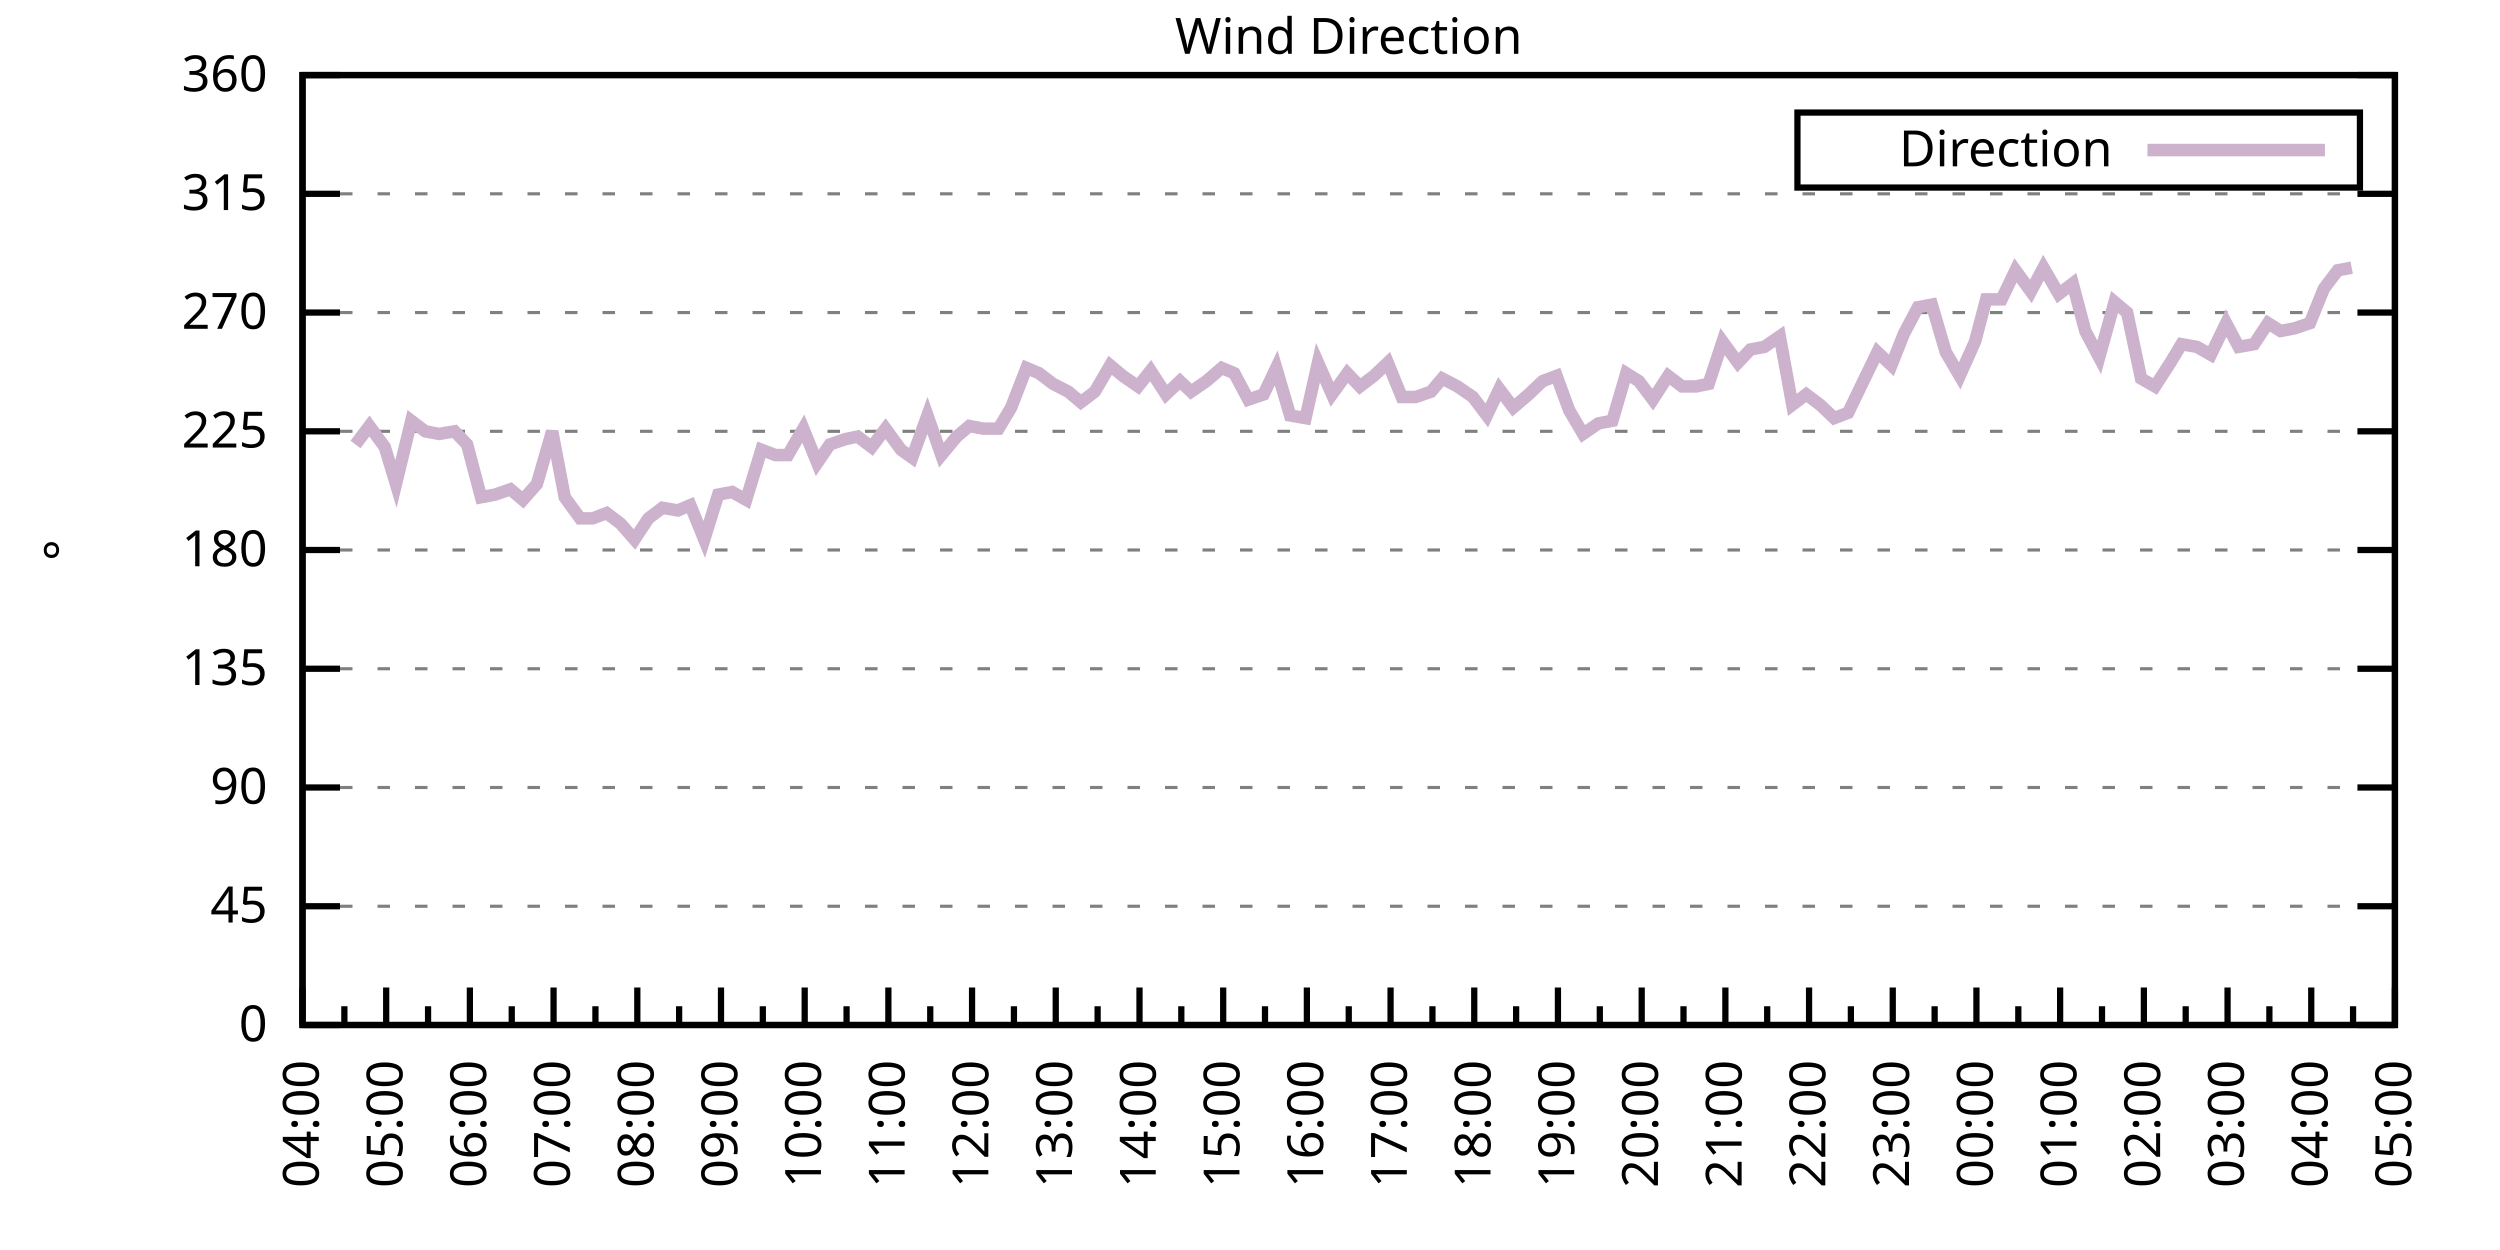
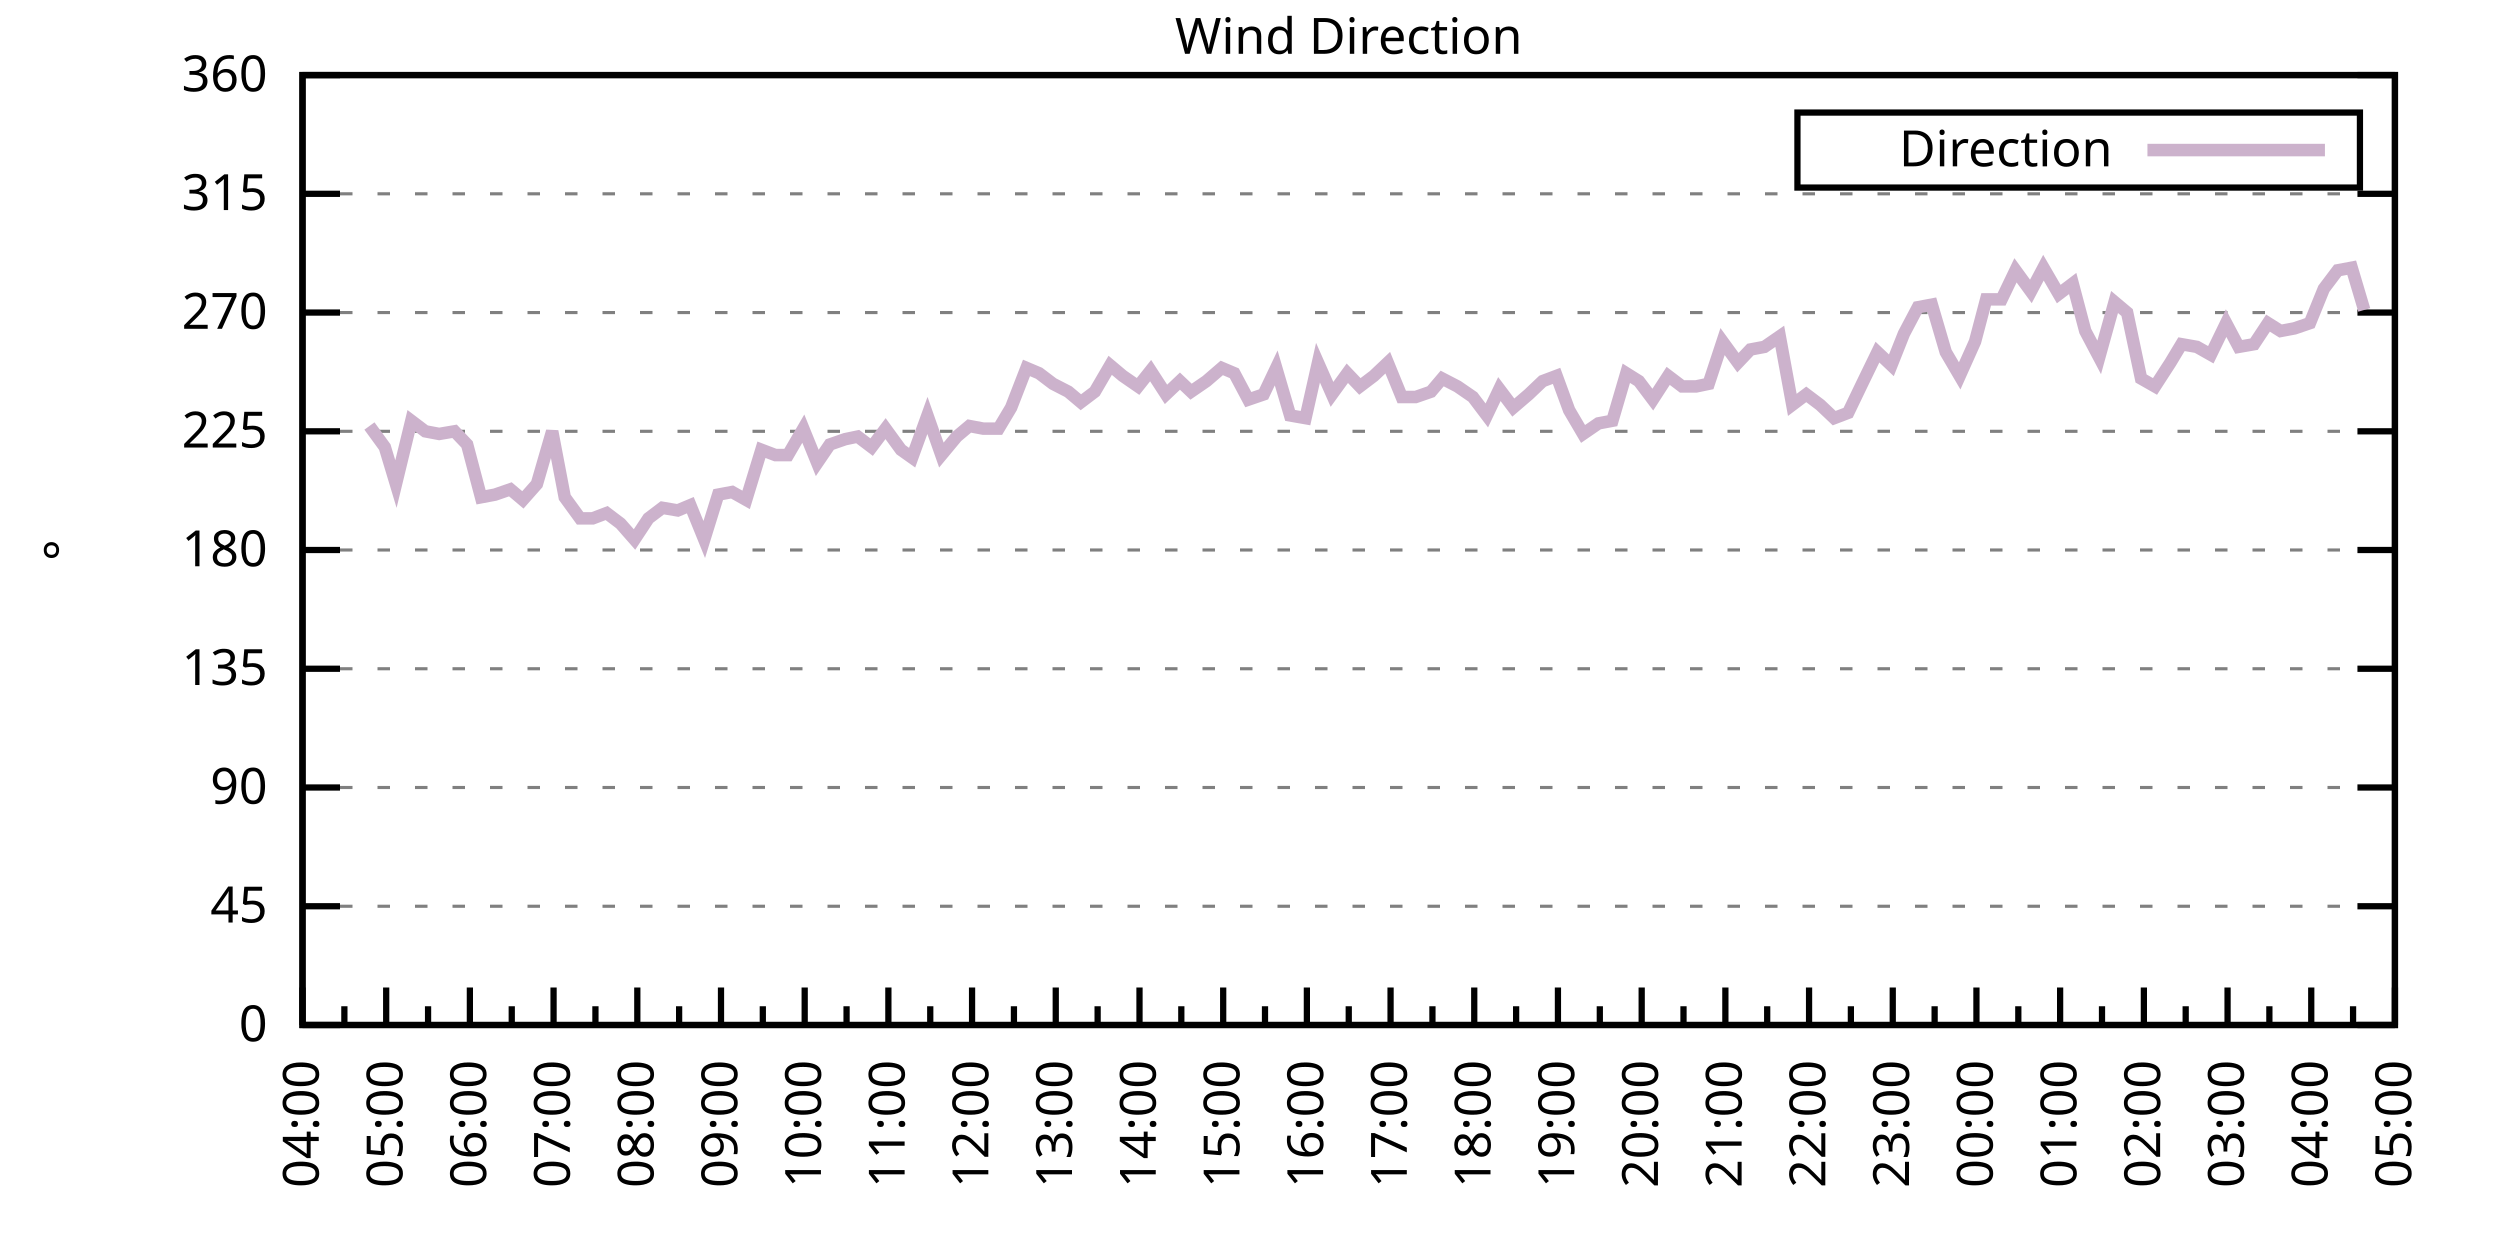
<svg xmlns="http://www.w3.org/2000/svg" xmlns:xlink="http://www.w3.org/1999/xlink" width="400" height="200" viewBox="0 0 400 200">
  <g id="gnuplot_canvas">
    <rect x="0" y="0" width="400" height="200" fill="none" />
    <defs>
      <circle id="gpDot" r="0.5" stroke-width="0.5" stroke="currentColor" />
      <path id="gpPt0" stroke-width="0.333" stroke="currentColor" d="M-1,0 h2 M0,-1 v2" />
      <path id="gpPt1" stroke-width="0.333" stroke="currentColor" d="M-1,-1 L1,1 M1,-1 L-1,1" />
      <path id="gpPt2" stroke-width="0.333" stroke="currentColor" d="M-1,0 L1,0 M0,-1 L0,1 M-1,-1 L1,1 M-1,1 L1,-1" />
      <rect id="gpPt3" stroke-width="0.333" stroke="currentColor" x="-1" y="-1" width="2" height="2" />
      <rect id="gpPt4" stroke-width="0.333" stroke="currentColor" fill="currentColor" x="-1" y="-1" width="2" height="2" />
      <circle id="gpPt5" stroke-width="0.333" stroke="currentColor" cx="0" cy="0" r="1" />
      <use xlink:href="#gpPt5" id="gpPt6" fill="currentColor" stroke="none" />
      <path id="gpPt7" stroke-width="0.333" stroke="currentColor" d="M0,-1.33 L-1.33,0.67 L1.33,0.67 z" />
      <use xlink:href="#gpPt7" id="gpPt8" fill="currentColor" stroke="none" />
      <use xlink:href="#gpPt7" id="gpPt9" stroke="currentColor" transform="rotate(180)" />
      <use xlink:href="#gpPt9" id="gpPt10" fill="currentColor" stroke="none" />
      <use xlink:href="#gpPt3" id="gpPt11" stroke="currentColor" transform="rotate(45)" />
      <use xlink:href="#gpPt11" id="gpPt12" fill="currentColor" stroke="none" />
      <path id="gpPt13" stroke-width="0.333" stroke="currentColor" d="M0,1.330 L1.265,0.411 L0.782,-1.067 L-0.782,-1.076 L-1.265,0.411 z" />
      <use xlink:href="#gpPt13" id="gpPt14" fill="currentColor" stroke="none" />
      <filter id="textbox" filterUnits="objectBoundingBox" x="0" y="0" height="1" width="1">
        <feFlood flood-color="white" flood-opacity="1" result="bgnd" />
        <feComposite in="SourceGraphic" in2="bgnd" operator="atop" />
      </filter>
      <filter id="greybox" filterUnits="objectBoundingBox" x="0" y="0" height="1" width="1">
        <feFlood flood-color="lightgrey" flood-opacity="1" result="grey" />
        <feComposite in="SourceGraphic" in2="grey" operator="atop" />
      </filter>
    </defs>
    <g fill="none" color="white" stroke="currentColor" stroke-width="1.00" stroke-linecap="butt" stroke-linejoin="miter">
</g>
    <g fill="none" color="black" stroke="currentColor" stroke-width="1.00" stroke-linecap="butt" stroke-linejoin="miter">
      <g stroke="none" shape-rendering="crispEdges">
        <polygon fill="rgb(255, 255, 255)" points="48.40,164.00 383.18,164.00 383.18,12.02 48.40,12.02 " />
      </g>
    </g>
    <g fill="none" color="black" stroke="currentColor" stroke-width="1.00" stroke-linecap="butt" stroke-linejoin="miter">
</g>
    <g fill="none" color="black" stroke="black" stroke-width="0.50" stroke-linecap="butt" stroke-linejoin="miter">
</g>
    <g fill="none" color="gray" stroke="currentColor" stroke-width="0.50" stroke-linecap="butt" stroke-linejoin="miter">
      <path stroke="gray" stroke-dasharray="2,4" class="gridline" d="M48.40,164.00 L383.19,164.00  " />
    </g>
    <g fill="none" color="gray" stroke="gray" stroke-width="1.00" stroke-linecap="butt" stroke-linejoin="miter">
</g>
    <g fill="none" color="black" stroke="currentColor" stroke-width="1.00" stroke-linecap="butt" stroke-linejoin="miter">
      <path stroke="black" d="M48.40,164.00 L54.40,164.00 M383.19,164.00 L377.19,164.00  " />
      <g transform="translate(42.80,166.60)" stroke="none" fill="black" font-family="Sans" font-size="8.00" text-anchor="end">
        <text>
          <tspan font-family="Sans"> 0</tspan>
        </text>
      </g>
    </g>
    <g fill="none" color="black" stroke="currentColor" stroke-width="1.00" stroke-linecap="butt" stroke-linejoin="miter">
</g>
    <g fill="none" color="black" stroke="black" stroke-width="0.50" stroke-linecap="butt" stroke-linejoin="miter">
</g>
    <g fill="none" color="gray" stroke="currentColor" stroke-width="0.50" stroke-linecap="butt" stroke-linejoin="miter">
      <path stroke="gray" stroke-dasharray="2,4" class="gridline" d="M48.40,145.00 L383.19,145.00  " />
    </g>
    <g fill="none" color="gray" stroke="gray" stroke-width="1.00" stroke-linecap="butt" stroke-linejoin="miter">
</g>
    <g fill="none" color="black" stroke="currentColor" stroke-width="1.00" stroke-linecap="butt" stroke-linejoin="miter">
      <path stroke="black" d="M48.40,145.00 L54.40,145.00 M383.19,145.00 L377.19,145.00  " />
      <g transform="translate(42.80,147.60)" stroke="none" fill="black" font-family="Sans" font-size="8.00" text-anchor="end">
        <text>
          <tspan font-family="Sans"> 45</tspan>
        </text>
      </g>
    </g>
    <g fill="none" color="black" stroke="currentColor" stroke-width="1.00" stroke-linecap="butt" stroke-linejoin="miter">
</g>
    <g fill="none" color="black" stroke="black" stroke-width="0.50" stroke-linecap="butt" stroke-linejoin="miter">
</g>
    <g fill="none" color="gray" stroke="currentColor" stroke-width="0.50" stroke-linecap="butt" stroke-linejoin="miter">
      <path stroke="gray" stroke-dasharray="2,4" class="gridline" d="M48.40,126.00 L383.19,126.00  " />
    </g>
    <g fill="none" color="gray" stroke="gray" stroke-width="1.00" stroke-linecap="butt" stroke-linejoin="miter">
</g>
    <g fill="none" color="black" stroke="currentColor" stroke-width="1.00" stroke-linecap="butt" stroke-linejoin="miter">
      <path stroke="black" d="M48.40,126.00 L54.40,126.00 M383.19,126.00 L377.19,126.00  " />
      <g transform="translate(42.80,128.60)" stroke="none" fill="black" font-family="Sans" font-size="8.00" text-anchor="end">
        <text>
          <tspan font-family="Sans"> 90</tspan>
        </text>
      </g>
    </g>
    <g fill="none" color="black" stroke="currentColor" stroke-width="1.00" stroke-linecap="butt" stroke-linejoin="miter">
</g>
    <g fill="none" color="black" stroke="black" stroke-width="0.50" stroke-linecap="butt" stroke-linejoin="miter">
</g>
    <g fill="none" color="gray" stroke="currentColor" stroke-width="0.50" stroke-linecap="butt" stroke-linejoin="miter">
      <path stroke="gray" stroke-dasharray="2,4" class="gridline" d="M48.40,107.00 L383.19,107.00  " />
    </g>
    <g fill="none" color="gray" stroke="gray" stroke-width="1.00" stroke-linecap="butt" stroke-linejoin="miter">
</g>
    <g fill="none" color="black" stroke="currentColor" stroke-width="1.00" stroke-linecap="butt" stroke-linejoin="miter">
      <path stroke="black" d="M48.40,107.00 L54.40,107.00 M383.19,107.00 L377.19,107.00  " />
      <g transform="translate(42.80,109.60)" stroke="none" fill="black" font-family="Sans" font-size="8.00" text-anchor="end">
        <text>
          <tspan font-family="Sans"> 135</tspan>
        </text>
      </g>
    </g>
    <g fill="none" color="black" stroke="currentColor" stroke-width="1.00" stroke-linecap="butt" stroke-linejoin="miter">
</g>
    <g fill="none" color="black" stroke="black" stroke-width="0.50" stroke-linecap="butt" stroke-linejoin="miter">
</g>
    <g fill="none" color="gray" stroke="currentColor" stroke-width="0.50" stroke-linecap="butt" stroke-linejoin="miter">
      <path stroke="gray" stroke-dasharray="2,4" class="gridline" d="M48.40,88.00 L383.19,88.00  " />
    </g>
    <g fill="none" color="gray" stroke="gray" stroke-width="1.00" stroke-linecap="butt" stroke-linejoin="miter">
</g>
    <g fill="none" color="black" stroke="currentColor" stroke-width="1.00" stroke-linecap="butt" stroke-linejoin="miter">
      <path stroke="black" d="M48.40,88.00 L54.40,88.00 M383.19,88.00 L377.19,88.00  " />
      <g transform="translate(42.80,90.60)" stroke="none" fill="black" font-family="Sans" font-size="8.00" text-anchor="end">
        <text>
          <tspan font-family="Sans"> 180</tspan>
        </text>
      </g>
    </g>
    <g fill="none" color="black" stroke="currentColor" stroke-width="1.00" stroke-linecap="butt" stroke-linejoin="miter">
</g>
    <g fill="none" color="black" stroke="black" stroke-width="0.50" stroke-linecap="butt" stroke-linejoin="miter">
</g>
    <g fill="none" color="gray" stroke="currentColor" stroke-width="0.50" stroke-linecap="butt" stroke-linejoin="miter">
      <path stroke="gray" stroke-dasharray="2,4" class="gridline" d="M48.40,69.01 L383.19,69.01  " />
    </g>
    <g fill="none" color="gray" stroke="gray" stroke-width="1.00" stroke-linecap="butt" stroke-linejoin="miter">
</g>
    <g fill="none" color="black" stroke="currentColor" stroke-width="1.00" stroke-linecap="butt" stroke-linejoin="miter">
      <path stroke="black" d="M48.40,69.01 L54.40,69.01 M383.19,69.01 L377.19,69.01  " />
      <g transform="translate(42.80,71.61)" stroke="none" fill="black" font-family="Sans" font-size="8.00" text-anchor="end">
        <text>
          <tspan font-family="Sans"> 225</tspan>
        </text>
      </g>
    </g>
    <g fill="none" color="black" stroke="currentColor" stroke-width="1.00" stroke-linecap="butt" stroke-linejoin="miter">
</g>
    <g fill="none" color="black" stroke="black" stroke-width="0.50" stroke-linecap="butt" stroke-linejoin="miter">
</g>
    <g fill="none" color="gray" stroke="currentColor" stroke-width="0.50" stroke-linecap="butt" stroke-linejoin="miter">
      <path stroke="gray" stroke-dasharray="2,4" class="gridline" d="M48.40,50.01 L383.19,50.01  " />
    </g>
    <g fill="none" color="gray" stroke="gray" stroke-width="1.00" stroke-linecap="butt" stroke-linejoin="miter">
</g>
    <g fill="none" color="black" stroke="currentColor" stroke-width="1.00" stroke-linecap="butt" stroke-linejoin="miter">
      <path stroke="black" d="M48.40,50.01 L54.40,50.01 M383.19,50.01 L377.19,50.01  " />
      <g transform="translate(42.80,52.61)" stroke="none" fill="black" font-family="Sans" font-size="8.00" text-anchor="end">
        <text>
          <tspan font-family="Sans"> 270</tspan>
        </text>
      </g>
    </g>
    <g fill="none" color="black" stroke="currentColor" stroke-width="1.00" stroke-linecap="butt" stroke-linejoin="miter">
</g>
    <g fill="none" color="black" stroke="black" stroke-width="0.50" stroke-linecap="butt" stroke-linejoin="miter">
</g>
    <g fill="none" color="gray" stroke="currentColor" stroke-width="0.50" stroke-linecap="butt" stroke-linejoin="miter">
      <path stroke="gray" stroke-dasharray="2,4" class="gridline" d="M48.40,31.01 L383.19,31.01  " />
    </g>
    <g fill="none" color="gray" stroke="gray" stroke-width="1.00" stroke-linecap="butt" stroke-linejoin="miter">
</g>
    <g fill="none" color="black" stroke="currentColor" stroke-width="1.00" stroke-linecap="butt" stroke-linejoin="miter">
      <path stroke="black" d="M48.40,31.01 L54.40,31.01 M383.19,31.01 L377.19,31.01  " />
      <g transform="translate(42.80,33.61)" stroke="none" fill="black" font-family="Sans" font-size="8.00" text-anchor="end">
        <text>
          <tspan font-family="Sans"> 315</tspan>
        </text>
      </g>
    </g>
    <g fill="none" color="black" stroke="currentColor" stroke-width="1.00" stroke-linecap="butt" stroke-linejoin="miter">
</g>
    <g fill="none" color="black" stroke="black" stroke-width="0.50" stroke-linecap="butt" stroke-linejoin="miter">
</g>
    <g fill="none" color="gray" stroke="currentColor" stroke-width="0.50" stroke-linecap="butt" stroke-linejoin="miter">
      <path stroke="gray" stroke-dasharray="2,4" class="gridline" d="M48.40,12.01 L383.19,12.01  " />
    </g>
    <g fill="none" color="gray" stroke="gray" stroke-width="1.00" stroke-linecap="butt" stroke-linejoin="miter">
</g>
    <g fill="none" color="black" stroke="currentColor" stroke-width="1.00" stroke-linecap="butt" stroke-linejoin="miter">
      <path stroke="black" d="M48.40,12.01 L54.40,12.01 M383.19,12.01 L377.19,12.01  " />
      <g transform="translate(42.80,14.61)" stroke="none" fill="black" font-family="Sans" font-size="8.00" text-anchor="end">
        <text>
          <tspan font-family="Sans"> 360</tspan>
        </text>
      </g>
    </g>
    <g fill="none" color="black" stroke="currentColor" stroke-width="1.00" stroke-linecap="butt" stroke-linejoin="miter">
      <path stroke="black" d="M48.40,164.00 L48.40,158.00  " />
      <g transform="translate(51.00,169.60) rotate(270)" stroke="none" fill="black" font-family="Sans" font-size="8.00" text-anchor="end">
        <text>
          <tspan font-family="Sans">04:00</tspan>
        </text>
      </g>
    </g>
    <g fill="none" color="black" stroke="currentColor" stroke-width="1.00" stroke-linecap="butt" stroke-linejoin="miter">
      <path stroke="black" d="M55.10,164.00 L55.10,161.00 M61.79,164.00 L61.79,158.00  " />
      <g transform="translate(64.39,169.60) rotate(270)" stroke="none" fill="black" font-family="Sans" font-size="8.00" text-anchor="end">
        <text>
          <tspan font-family="Sans">05:00</tspan>
        </text>
      </g>
    </g>
    <g fill="none" color="black" stroke="currentColor" stroke-width="1.00" stroke-linecap="butt" stroke-linejoin="miter">
      <path stroke="black" d="M68.49,164.00 L68.49,161.00 M75.18,164.00 L75.18,158.00  " />
      <g transform="translate(77.78,169.60) rotate(270)" stroke="none" fill="black" font-family="Sans" font-size="8.00" text-anchor="end">
        <text>
          <tspan font-family="Sans">06:00</tspan>
        </text>
      </g>
    </g>
    <g fill="none" color="black" stroke="currentColor" stroke-width="1.00" stroke-linecap="butt" stroke-linejoin="miter">
      <path stroke="black" d="M81.88,164.00 L81.88,161.00 M88.57,164.00 L88.57,158.00  " />
      <g transform="translate(91.17,169.60) rotate(270)" stroke="none" fill="black" font-family="Sans" font-size="8.00" text-anchor="end">
        <text>
          <tspan font-family="Sans">07:00</tspan>
        </text>
      </g>
    </g>
    <g fill="none" color="black" stroke="currentColor" stroke-width="1.00" stroke-linecap="butt" stroke-linejoin="miter">
      <path stroke="black" d="M95.27,164.00 L95.27,161.00 M101.97,164.00 L101.97,158.00  " />
      <g transform="translate(104.57,169.60) rotate(270)" stroke="none" fill="black" font-family="Sans" font-size="8.00" text-anchor="end">
        <text>
          <tspan font-family="Sans">08:00</tspan>
        </text>
      </g>
    </g>
    <g fill="none" color="black" stroke="currentColor" stroke-width="1.00" stroke-linecap="butt" stroke-linejoin="miter">
      <path stroke="black" d="M108.66,164.00 L108.66,161.00 M115.36,164.00 L115.36,158.00  " />
      <g transform="translate(117.96,169.60) rotate(270)" stroke="none" fill="black" font-family="Sans" font-size="8.00" text-anchor="end">
        <text>
          <tspan font-family="Sans">09:00</tspan>
        </text>
      </g>
    </g>
    <g fill="none" color="black" stroke="currentColor" stroke-width="1.00" stroke-linecap="butt" stroke-linejoin="miter">
      <path stroke="black" d="M122.05,164.00 L122.05,161.00 M128.75,164.00 L128.75,158.00  " />
      <g transform="translate(131.35,169.60) rotate(270)" stroke="none" fill="black" font-family="Sans" font-size="8.00" text-anchor="end">
        <text>
          <tspan font-family="Sans">10:00</tspan>
        </text>
      </g>
    </g>
    <g fill="none" color="black" stroke="currentColor" stroke-width="1.00" stroke-linecap="butt" stroke-linejoin="miter">
      <path stroke="black" d="M135.45,164.00 L135.45,161.00 M142.14,164.00 L142.14,158.00  " />
      <g transform="translate(144.74,169.60) rotate(270)" stroke="none" fill="black" font-family="Sans" font-size="8.00" text-anchor="end">
        <text>
          <tspan font-family="Sans">11:00</tspan>
        </text>
      </g>
    </g>
    <g fill="none" color="black" stroke="currentColor" stroke-width="1.00" stroke-linecap="butt" stroke-linejoin="miter">
      <path stroke="black" d="M148.84,164.00 L148.84,161.00 M155.53,164.00 L155.53,158.00  " />
      <g transform="translate(158.13,169.60) rotate(270)" stroke="none" fill="black" font-family="Sans" font-size="8.00" text-anchor="end">
        <text>
          <tspan font-family="Sans">12:00</tspan>
        </text>
      </g>
    </g>
    <g fill="none" color="black" stroke="currentColor" stroke-width="1.00" stroke-linecap="butt" stroke-linejoin="miter">
      <path stroke="black" d="M162.23,164.00 L162.23,161.00 M168.92,164.00 L168.92,158.00  " />
      <g transform="translate(171.52,169.60) rotate(270)" stroke="none" fill="black" font-family="Sans" font-size="8.00" text-anchor="end">
        <text>
          <tspan font-family="Sans">13:00</tspan>
        </text>
      </g>
    </g>
    <g fill="none" color="black" stroke="currentColor" stroke-width="1.00" stroke-linecap="butt" stroke-linejoin="miter">
      <path stroke="black" d="M175.62,164.00 L175.62,161.00 M182.32,164.00 L182.32,158.00  " />
      <g transform="translate(184.92,169.60) rotate(270)" stroke="none" fill="black" font-family="Sans" font-size="8.00" text-anchor="end">
        <text>
          <tspan font-family="Sans">14:00</tspan>
        </text>
      </g>
    </g>
    <g fill="none" color="black" stroke="currentColor" stroke-width="1.00" stroke-linecap="butt" stroke-linejoin="miter">
      <path stroke="black" d="M189.01,164.00 L189.01,161.00 M195.71,164.00 L195.71,158.00  " />
      <g transform="translate(198.31,169.60) rotate(270)" stroke="none" fill="black" font-family="Sans" font-size="8.00" text-anchor="end">
        <text>
          <tspan font-family="Sans">15:00</tspan>
        </text>
      </g>
    </g>
    <g fill="none" color="black" stroke="currentColor" stroke-width="1.00" stroke-linecap="butt" stroke-linejoin="miter">
      <path stroke="black" d="M202.40,164.00 L202.40,161.00 M209.10,164.00 L209.10,158.00  " />
      <g transform="translate(211.70,169.60) rotate(270)" stroke="none" fill="black" font-family="Sans" font-size="8.00" text-anchor="end">
        <text>
          <tspan font-family="Sans">16:00</tspan>
        </text>
      </g>
    </g>
    <g fill="none" color="black" stroke="currentColor" stroke-width="1.00" stroke-linecap="butt" stroke-linejoin="miter">
      <path stroke="black" d="M215.80,164.00 L215.80,161.00 M222.49,164.00 L222.49,158.00  " />
      <g transform="translate(225.09,169.60) rotate(270)" stroke="none" fill="black" font-family="Sans" font-size="8.00" text-anchor="end">
        <text>
          <tspan font-family="Sans">17:00</tspan>
        </text>
      </g>
    </g>
    <g fill="none" color="black" stroke="currentColor" stroke-width="1.00" stroke-linecap="butt" stroke-linejoin="miter">
      <path stroke="black" d="M229.19,164.00 L229.19,161.00 M235.88,164.00 L235.88,158.00  " />
      <g transform="translate(238.48,169.60) rotate(270)" stroke="none" fill="black" font-family="Sans" font-size="8.00" text-anchor="end">
        <text>
          <tspan font-family="Sans">18:00</tspan>
        </text>
      </g>
    </g>
    <g fill="none" color="black" stroke="currentColor" stroke-width="1.00" stroke-linecap="butt" stroke-linejoin="miter">
      <path stroke="black" d="M242.58,164.00 L242.58,161.00 M249.27,164.00 L249.27,158.00  " />
      <g transform="translate(251.87,169.60) rotate(270)" stroke="none" fill="black" font-family="Sans" font-size="8.00" text-anchor="end">
        <text>
          <tspan font-family="Sans">19:00</tspan>
        </text>
      </g>
    </g>
    <g fill="none" color="black" stroke="currentColor" stroke-width="1.00" stroke-linecap="butt" stroke-linejoin="miter">
      <path stroke="black" d="M255.97,164.00 L255.97,161.00 M262.67,164.00 L262.67,158.00  " />
      <g transform="translate(265.27,169.60) rotate(270)" stroke="none" fill="black" font-family="Sans" font-size="8.00" text-anchor="end">
        <text>
          <tspan font-family="Sans">20:00</tspan>
        </text>
      </g>
    </g>
    <g fill="none" color="black" stroke="currentColor" stroke-width="1.00" stroke-linecap="butt" stroke-linejoin="miter">
      <path stroke="black" d="M269.36,164.00 L269.36,161.00 M276.06,164.00 L276.06,158.00  " />
      <g transform="translate(278.66,169.60) rotate(270)" stroke="none" fill="black" font-family="Sans" font-size="8.00" text-anchor="end">
        <text>
          <tspan font-family="Sans">21:00</tspan>
        </text>
      </g>
    </g>
    <g fill="none" color="black" stroke="currentColor" stroke-width="1.00" stroke-linecap="butt" stroke-linejoin="miter">
      <path stroke="black" d="M282.75,164.00 L282.75,161.00 M289.45,164.00 L289.45,158.00  " />
      <g transform="translate(292.05,169.60) rotate(270)" stroke="none" fill="black" font-family="Sans" font-size="8.00" text-anchor="end">
        <text>
          <tspan font-family="Sans">22:00</tspan>
        </text>
      </g>
    </g>
    <g fill="none" color="black" stroke="currentColor" stroke-width="1.00" stroke-linecap="butt" stroke-linejoin="miter">
      <path stroke="black" d="M296.14,164.00 L296.14,161.00 M302.84,164.00 L302.84,158.00  " />
      <g transform="translate(305.44,169.60) rotate(270)" stroke="none" fill="black" font-family="Sans" font-size="8.00" text-anchor="end">
        <text>
          <tspan font-family="Sans">23:00</tspan>
        </text>
      </g>
    </g>
    <g fill="none" color="black" stroke="currentColor" stroke-width="1.00" stroke-linecap="butt" stroke-linejoin="miter">
      <path stroke="black" d="M309.54,164.00 L309.54,161.00 M316.23,164.00 L316.23,158.00  " />
      <g transform="translate(318.83,169.60) rotate(270)" stroke="none" fill="black" font-family="Sans" font-size="8.00" text-anchor="end">
        <text>
          <tspan font-family="Sans">00:00</tspan>
        </text>
      </g>
    </g>
    <g fill="none" color="black" stroke="currentColor" stroke-width="1.00" stroke-linecap="butt" stroke-linejoin="miter">
      <path stroke="black" d="M322.93,164.00 L322.93,161.00 M329.62,164.00 L329.62,158.00  " />
      <g transform="translate(332.22,169.60) rotate(270)" stroke="none" fill="black" font-family="Sans" font-size="8.00" text-anchor="end">
        <text>
          <tspan font-family="Sans">01:00</tspan>
        </text>
      </g>
    </g>
    <g fill="none" color="black" stroke="currentColor" stroke-width="1.00" stroke-linecap="butt" stroke-linejoin="miter">
      <path stroke="black" d="M336.32,164.00 L336.32,161.00 M343.02,164.00 L343.02,158.00  " />
      <g transform="translate(345.62,169.60) rotate(270)" stroke="none" fill="black" font-family="Sans" font-size="8.00" text-anchor="end">
        <text>
          <tspan font-family="Sans">02:00</tspan>
        </text>
      </g>
    </g>
    <g fill="none" color="black" stroke="currentColor" stroke-width="1.00" stroke-linecap="butt" stroke-linejoin="miter">
      <path stroke="black" d="M349.71,164.00 L349.71,161.00 M356.41,164.00 L356.41,158.00  " />
      <g transform="translate(359.01,169.60) rotate(270)" stroke="none" fill="black" font-family="Sans" font-size="8.00" text-anchor="end">
        <text>
          <tspan font-family="Sans">03:00</tspan>
        </text>
      </g>
    </g>
    <g fill="none" color="black" stroke="currentColor" stroke-width="1.00" stroke-linecap="butt" stroke-linejoin="miter">
      <path stroke="black" d="M363.10,164.00 L363.10,161.00 M369.80,164.00 L369.80,158.00  " />
      <g transform="translate(372.40,169.60) rotate(270)" stroke="none" fill="black" font-family="Sans" font-size="8.00" text-anchor="end">
        <text>
          <tspan font-family="Sans">04:00</tspan>
        </text>
      </g>
    </g>
    <g fill="none" color="black" stroke="currentColor" stroke-width="1.00" stroke-linecap="butt" stroke-linejoin="miter">
      <path stroke="black" d="M376.49,164.00 L376.49,161.00 M383.19,164.00 L383.19,158.00  " />
      <g transform="translate(385.79,169.60) rotate(270)" stroke="none" fill="black" font-family="Sans" font-size="8.00" text-anchor="end">
        <text>
          <tspan font-family="Sans">05:00</tspan>
        </text>
      </g>
    </g>
    <g fill="none" color="black" stroke="currentColor" stroke-width="1.00" stroke-linecap="butt" stroke-linejoin="miter">
</g>
    <g fill="none" color="black" stroke="currentColor" stroke-width="1.00" stroke-linecap="butt" stroke-linejoin="miter">
      <path stroke="black" d="M48.40,12.01 L48.40,164.00 L383.19,164.00 L383.19,12.01 L48.40,12.01 Z  " />
    </g>
    <g fill="none" color="black" stroke="currentColor" stroke-width="1.00" stroke-linecap="butt" stroke-linejoin="miter">
      <g transform="translate(12.80,88.01) rotate(270)" stroke="none" fill="black" font-family="Sans" font-size="8.00" text-anchor="middle">
        <text>
          <tspan font-family="Sans">°</tspan>
        </text>
      </g>
    </g>
    <g fill="none" color="black" stroke="currentColor" stroke-width="1.00" stroke-linecap="butt" stroke-linejoin="miter">
</g>
    <g fill="none" color="black" stroke="currentColor" stroke-width="1.00" stroke-linecap="butt" stroke-linejoin="miter">
      <path stroke="black" d="M287.59,30.01 L287.59,18.01 L377.59,18.01 L377.59,30.01 L287.59,30.01 Z  " />
    </g>
    <g id="Wind_direction_plot_1">
      <g fill="none" color="white" stroke="black" stroke-width="2.00" stroke-linecap="butt" stroke-linejoin="miter">
</g>
      <g fill="none" color="black" stroke="currentColor" stroke-width="2.00" stroke-linecap="butt" stroke-linejoin="miter">
        <g transform="translate(337.99,26.61)" stroke="none" fill="black" font-family="Sans" font-size="8.00" text-anchor="end">
          <text>
            <tspan font-family="Sans">Direction</tspan>
          </text>
        </g>
      </g>
      <g fill="none" color="black" stroke="currentColor" stroke-width="2.00" stroke-linecap="butt" stroke-linejoin="miter">
-         <path stroke="rgb(204, 178, 204)" d="M343.59,24.01 L371.99,24.01 M56.88,71.12 L59.11,68.16 L61.57,71.54 L63.35,77.45 L65.81,67.32 L68.04,69.01   L70.27,69.43 L72.73,69.01 L74.74,71.12 L76.97,79.56 L79.20,79.14 L81.66,78.29 L83.66,79.98 L85.90,77.45   L88.35,69.01 L90.36,79.56 L92.82,82.94 L94.82,82.94 L97.06,82.09 L99.29,83.78 L101.52,86.32 L103.75,82.94   L105.98,81.25 L108.44,81.67 L110.45,80.83 L112.68,86.32 L114.91,79.14 L117.14,78.72 L119.38,79.98 L121.83,71.96   L124.06,72.81 L126.07,72.81 L128.53,68.58 L130.76,74.07 L132.77,71.12 L135.22,70.27 L137.23,69.85 L139.46,71.54   L141.69,68.58 L144.15,71.96 L145.94,73.23 L148.39,66.47 L150.62,72.81 L153.08,69.85 L155.09,68.16 L157.32,68.58   L159.77,68.58 L161.78,65.21 L164.24,58.87 L166.25,59.72 L168.48,61.41 L170.93,62.67 L172.94,64.36 L175.17,62.67   L177.63,58.45 L179.64,60.14 L182.09,61.83 L184.10,59.30 L186.56,63.10 L188.79,60.98 L190.57,62.67 L193.03,60.98   L195.48,58.87 L197.49,59.72 L199.73,63.94 L202.18,63.10 L204.19,58.87 L206.42,66.47 L208.88,66.90 L210.88,58.03   L213.12,63.10 L215.57,59.72 L217.58,61.83 L219.81,60.14 L222.04,58.03 L224.28,63.52 L226.51,63.52 L228.96,62.67   L230.75,60.56 L233.20,61.83 L235.66,63.52 L237.89,66.47 L239.90,62.25 L242.13,65.21 L244.59,63.10 L246.82,60.98   L249.05,60.14 L251.06,65.63 L253.29,69.43 L255.75,67.74 L257.98,67.32 L260.21,59.72 L262.22,60.98 L264.45,63.94   L266.91,60.14 L269.14,61.83 L271.37,61.83 L273.38,61.41 L275.61,54.65 L278.07,58.03 L280.07,55.92 L282.31,55.50   L284.76,53.81 L286.77,64.78 L289.00,63.10 L291.23,64.78 L293.47,66.90 L295.70,66.05 L297.93,61.41 L300.39,56.34   L302.62,58.45 L304.63,53.39 L306.86,49.16 L309.09,48.74 L311.32,56.34 L313.55,60.14 L316.01,54.65 L317.79,47.90   L320.25,47.90 L322.48,43.25 L324.94,46.63 L326.95,42.83 L329.40,47.05 L331.63,45.36 L333.64,52.96 L335.87,57.18   L338.33,48.32 L340.34,50.01 L342.57,60.56 L344.80,61.83 L347.26,58.03 L349.04,55.07 L351.50,55.50 L353.73,56.76   L356.18,51.70 L358.19,55.50 L360.65,55.07 L362.88,51.70 L364.89,52.96 L367.12,52.54 L369.58,51.70 L371.81,46.21   L374.04,43.25 L376.27,42.83  " />
+         <path stroke="rgb(204, 178, 204)" d="M343.59,24.01 L371.99,24.01 M59.11,68.16 L61.57,71.54 L63.35,77.45 L65.81,67.32 L68.04,69.01 L70.27,69.43   L72.73,69.01 L74.74,71.12 L76.97,79.56 L79.20,79.14 L81.66,78.29 L83.66,79.98 L85.90,77.45 L88.35,69.01   L90.36,79.56 L92.82,82.94 L94.82,82.94 L97.06,82.09 L99.29,83.78 L101.52,86.32 L103.75,82.94 L105.98,81.25   L108.44,81.67 L110.45,80.83 L112.68,86.32 L114.91,79.14 L117.14,78.72 L119.38,79.98 L121.83,71.96 L124.06,72.81   L126.07,72.81 L128.53,68.58 L130.76,74.07 L132.77,71.12 L135.22,70.27 L137.23,69.85 L139.46,71.54 L141.69,68.58   L144.15,71.96 L145.94,73.23 L148.39,66.47 L150.62,72.81 L153.08,69.85 L155.09,68.16 L157.32,68.58 L159.77,68.58   L161.78,65.21 L164.24,58.87 L166.25,59.72 L168.48,61.41 L170.93,62.67 L172.94,64.36 L175.17,62.67 L177.63,58.45   L179.64,60.14 L182.09,61.83 L184.10,59.30 L186.56,63.10 L188.79,60.98 L190.57,62.67 L193.03,60.98 L195.48,58.87   L197.49,59.72 L199.73,63.94 L202.18,63.10 L204.19,58.87 L206.42,66.47 L208.88,66.90 L210.88,58.03 L213.12,63.10   L215.57,59.72 L217.58,61.83 L219.81,60.14 L222.04,58.03 L224.28,63.52 L226.51,63.52 L228.96,62.67 L230.75,60.56   L233.20,61.83 L235.66,63.52 L237.89,66.47 L239.90,62.25 L242.13,65.21 L244.59,63.10 L246.82,60.98 L249.05,60.14   L251.06,65.63 L253.29,69.43 L255.75,67.74 L257.98,67.32 L260.21,59.72 L262.22,60.98 L264.45,63.94 L266.91,60.14   L269.14,61.83 L271.37,61.83 L273.38,61.41 L275.61,54.65 L278.07,58.03 L280.07,55.92 L282.31,55.50 L284.76,53.81   L286.77,64.78 L289.00,63.10 L291.23,64.78 L293.47,66.90 L295.70,66.05 L297.93,61.41 L300.39,56.34 L302.62,58.45   L304.63,53.39 L306.86,49.16 L309.09,48.74 L311.32,56.34 L313.55,60.14 L316.01,54.65 L317.79,47.90 L320.25,47.90   L322.48,43.25 L324.94,46.63 L326.95,42.83 L329.40,47.05 L331.63,45.36 L333.64,52.96 L335.87,57.18 L338.33,48.32   L340.34,50.01 L342.57,60.56 L344.80,61.83 L347.26,58.03 L349.04,55.07 L351.50,55.50 L353.73,56.76 L356.18,51.70   L358.19,55.50 L360.65,55.07 L362.88,51.70 L364.89,52.96 L367.12,52.54 L369.58,51.70 L371.81,46.21 L374.04,43.25   L376.27,42.83 L378.28,49.59  " />
      </g>
    </g>
    <g fill="none" color="black" stroke="currentColor" stroke-width="2.00" stroke-linecap="butt" stroke-linejoin="miter">
</g>
    <g fill="none" color="black" stroke="black" stroke-width="1.00" stroke-linecap="butt" stroke-linejoin="miter">
</g>
    <g fill="none" color="black" stroke="currentColor" stroke-width="1.00" stroke-linecap="butt" stroke-linejoin="miter">
      <path stroke="black" d="M48.40,12.01 L48.40,164.00 L383.19,164.00 L383.19,12.01 L48.40,12.01 Z  " />
    </g>
    <g fill="none" color="black" stroke="currentColor" stroke-width="1.00" stroke-linecap="butt" stroke-linejoin="miter">
      <g transform="translate(215.79,8.61)" stroke="none" fill="black" font-family="Sans" font-size="8.00" text-anchor="middle">
        <text>
          <tspan font-family="Sans">Wind Direction</tspan>
        </text>
      </g>
    </g>
    <g fill="none" color="black" stroke="currentColor" stroke-width="1.00" stroke-linecap="butt" stroke-linejoin="miter">
</g>
  </g>
</svg>
